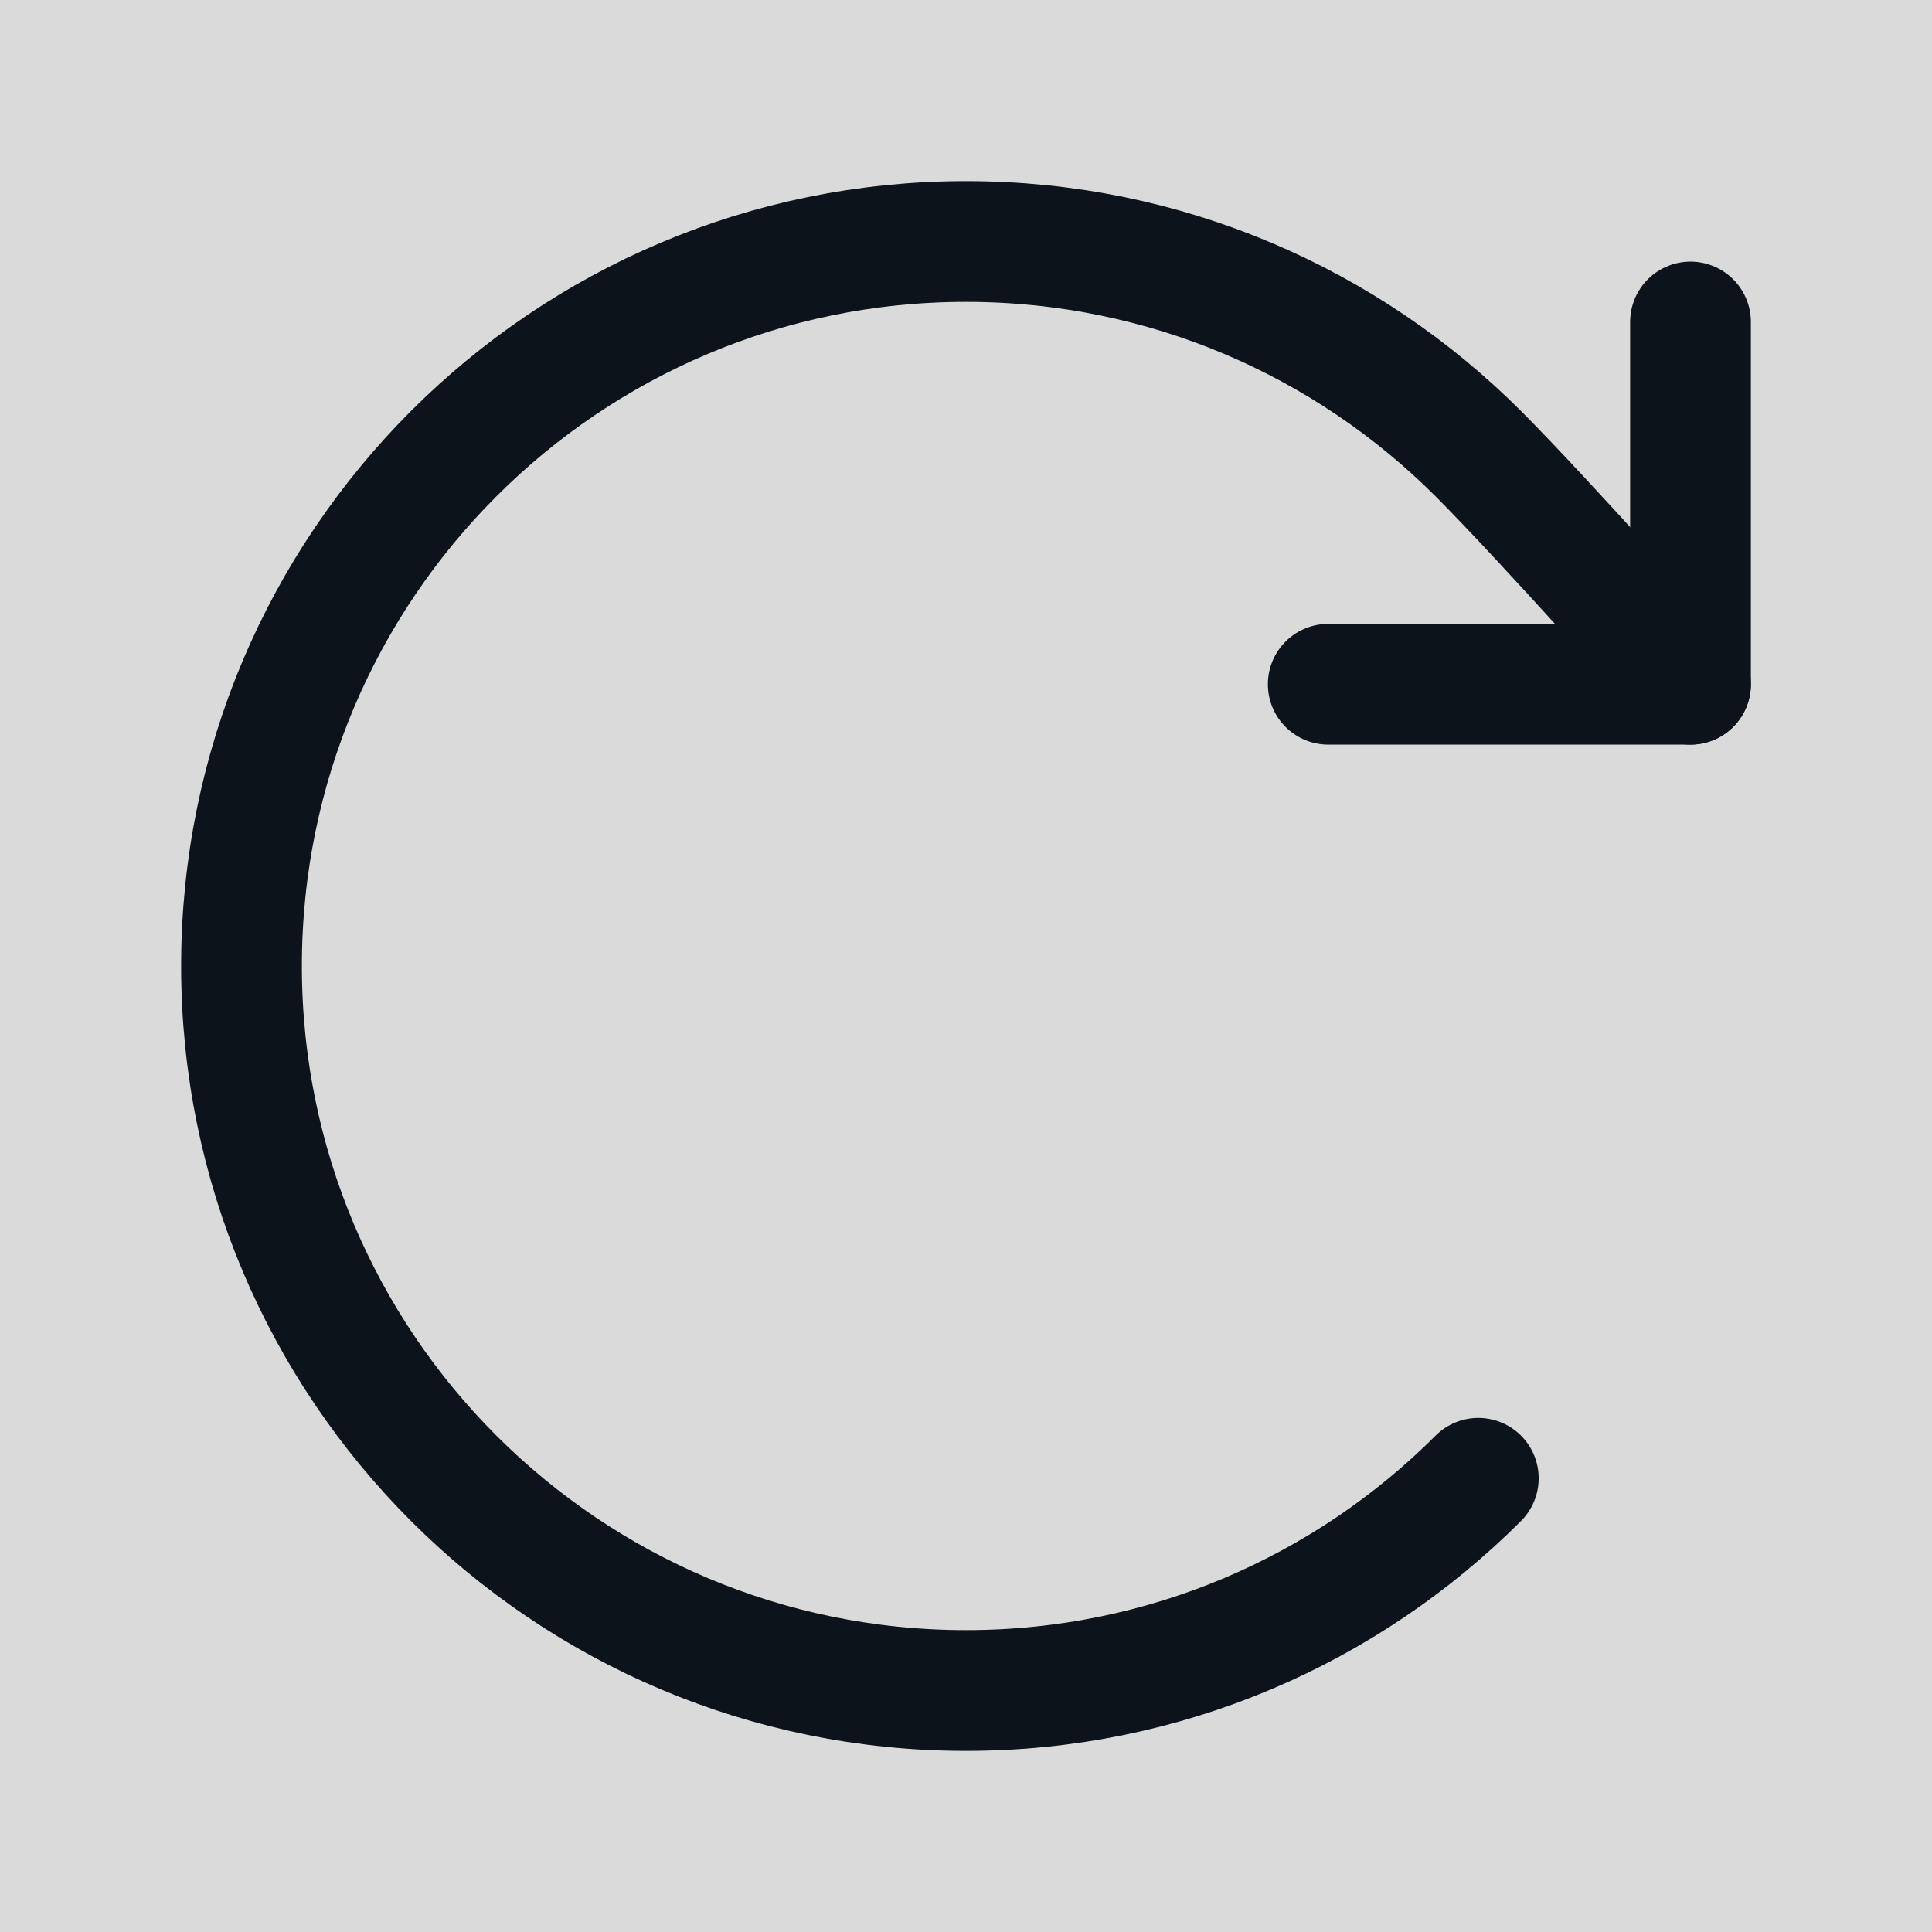
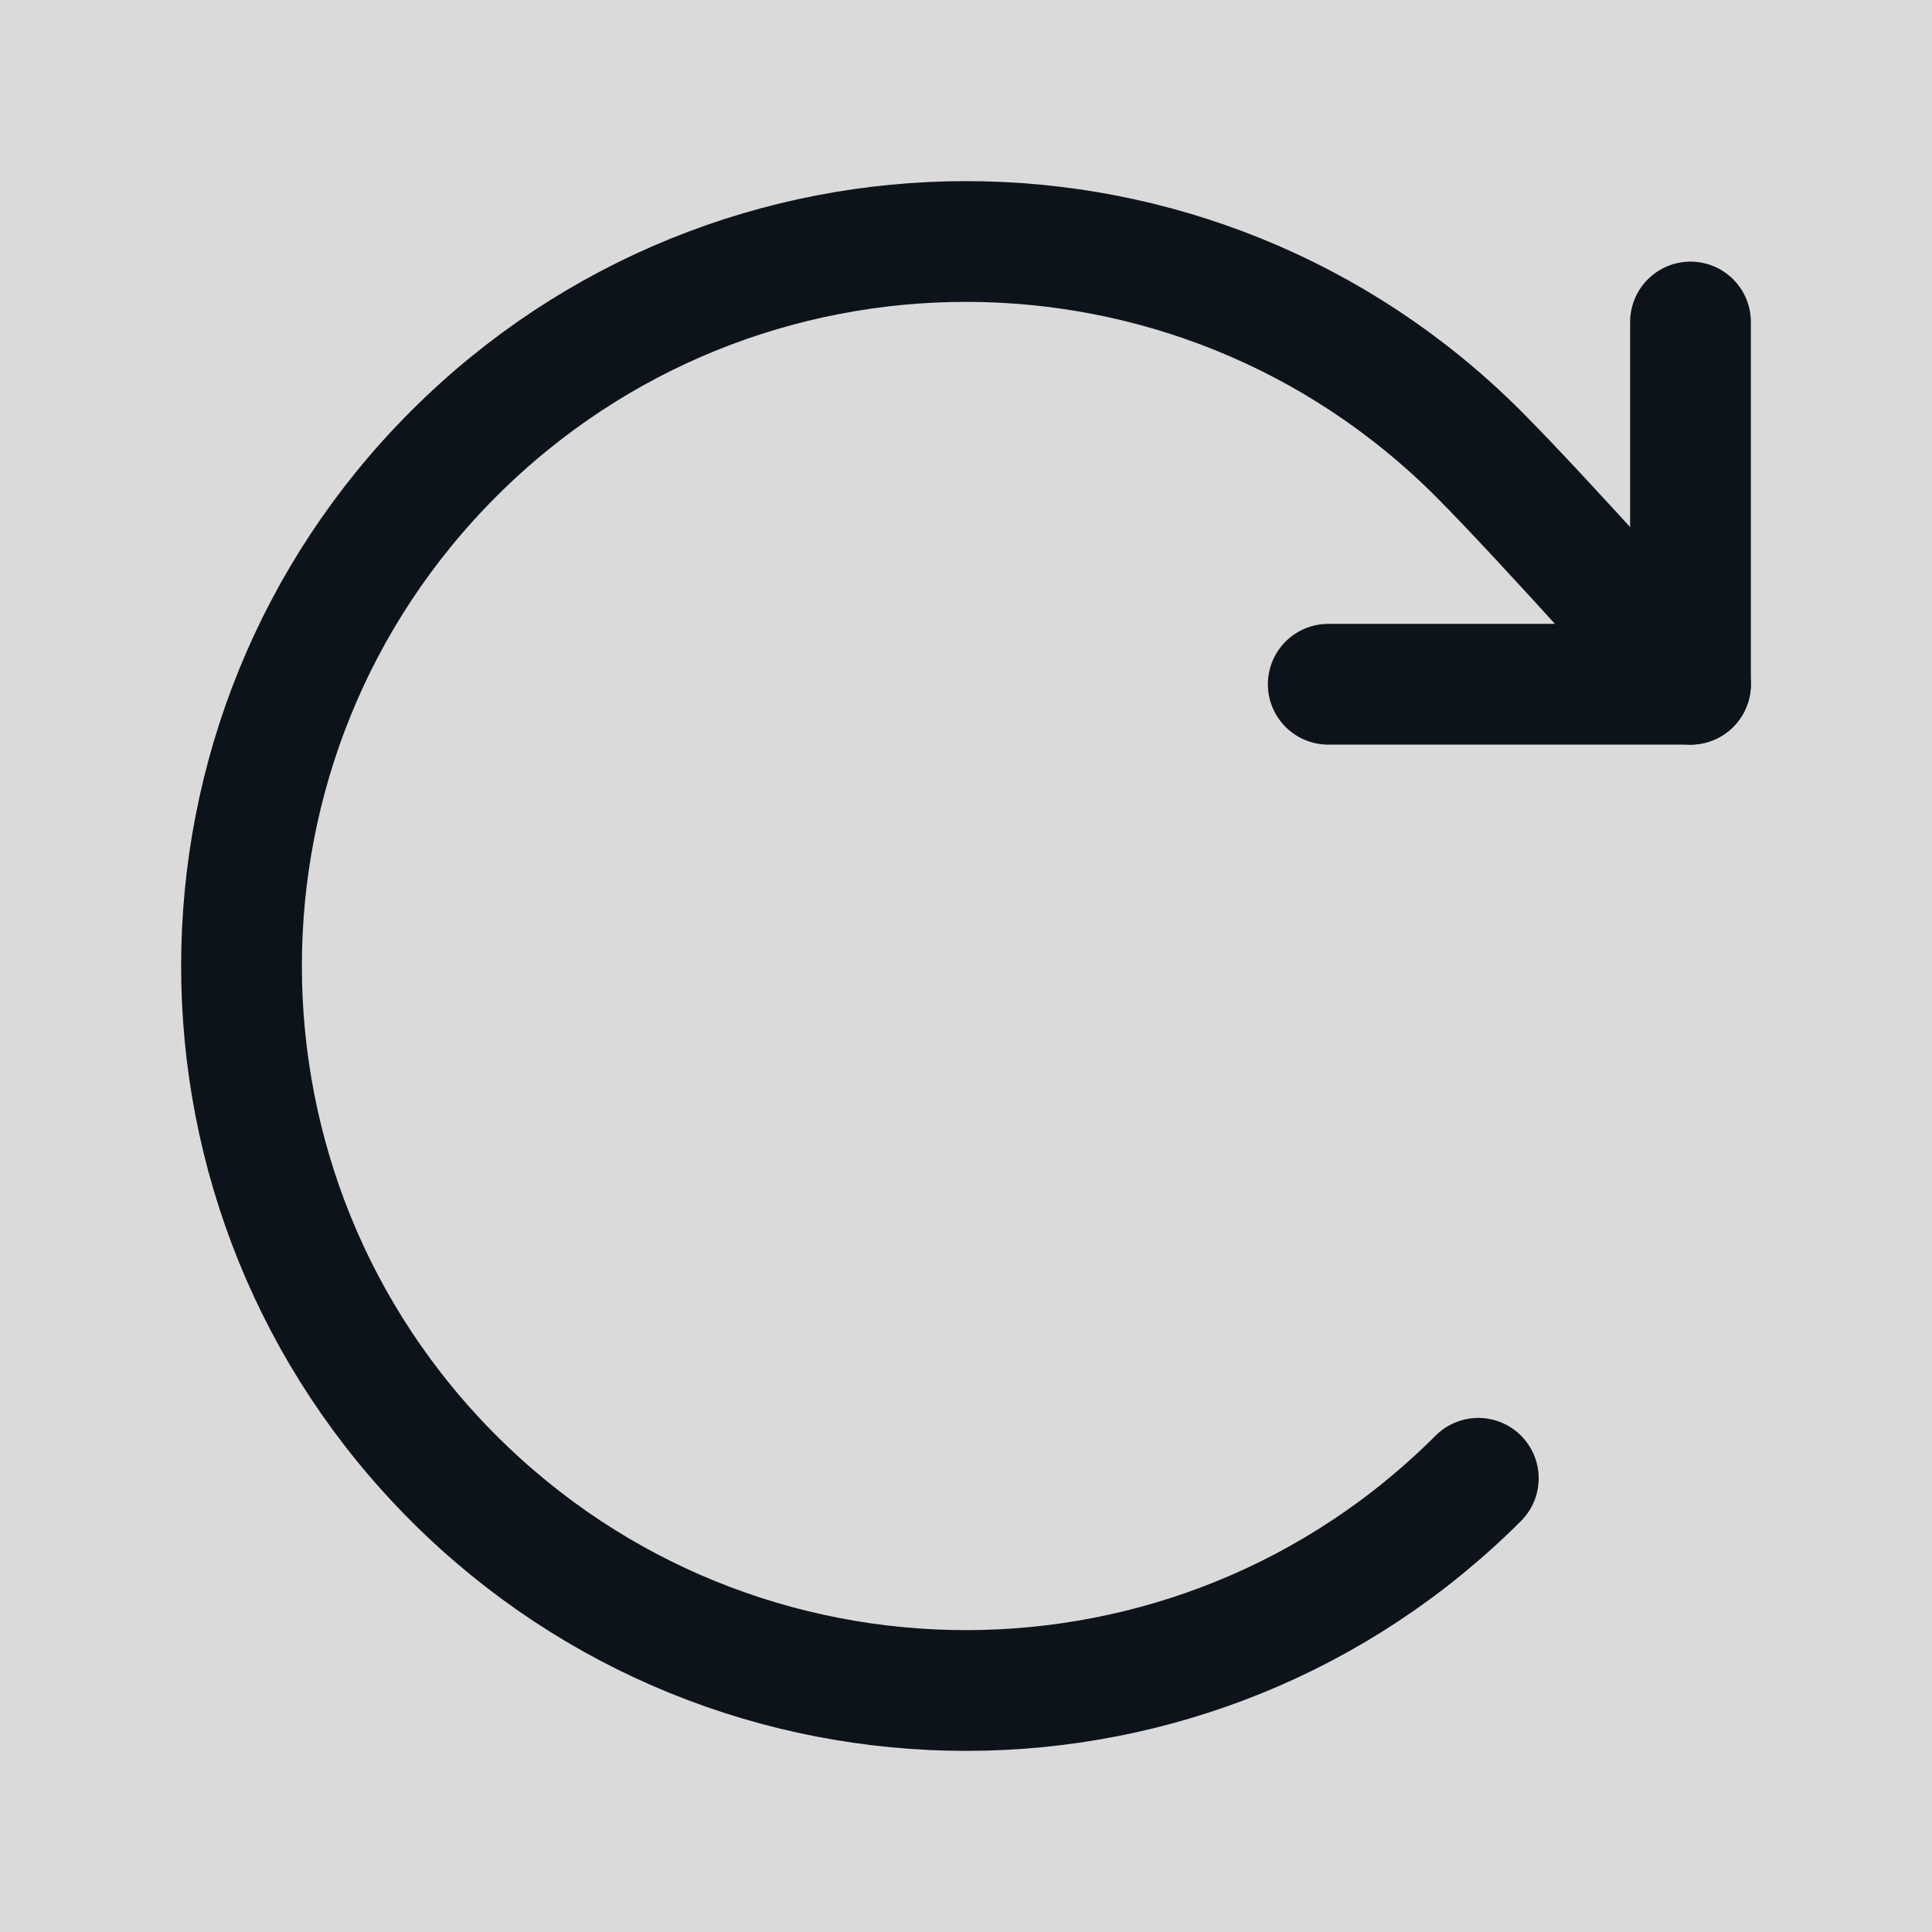
- <svg xmlns="http://www.w3.org/2000/svg" width="24" height="24" viewBox="0 0 24 24" fill="none">
-   <rect width="24" height="24" fill="#DADADA" />
-   <path d="M18.364 18.364C16.735 19.993 14.485 21 12 21C7.029 21 3 16.971 3 12C3 7.029 7.029 3 12 3C14.485 3 16.735 4.007 18.364 5.636C19.193 6.465 21 8.5 21 8.5" stroke="#0D131A" stroke-width="1.5" stroke-linecap="round" stroke-linejoin="round" />
-   <path d="M21 4V8.5H16.5" stroke="#0D131A" stroke-width="1.5" stroke-linecap="round" stroke-linejoin="round" />
+ <svg fill="none" viewBox="0 0 24 24">
+   <path fill="#DADADA" d="M0 0h24v24H0z" />
+   <path stroke="#0D131A" stroke-linecap="round" stroke-linejoin="round" stroke-width="1.5" d="M18.364 18.364a9 9 0 1 1 0-12.728C19.193 6.466 21 8.5 21 8.5" />
+   <path stroke="#0D131A" stroke-linecap="round" stroke-linejoin="round" stroke-width="1.5" d="M21 4v4.5h-4.5" />
</svg>
